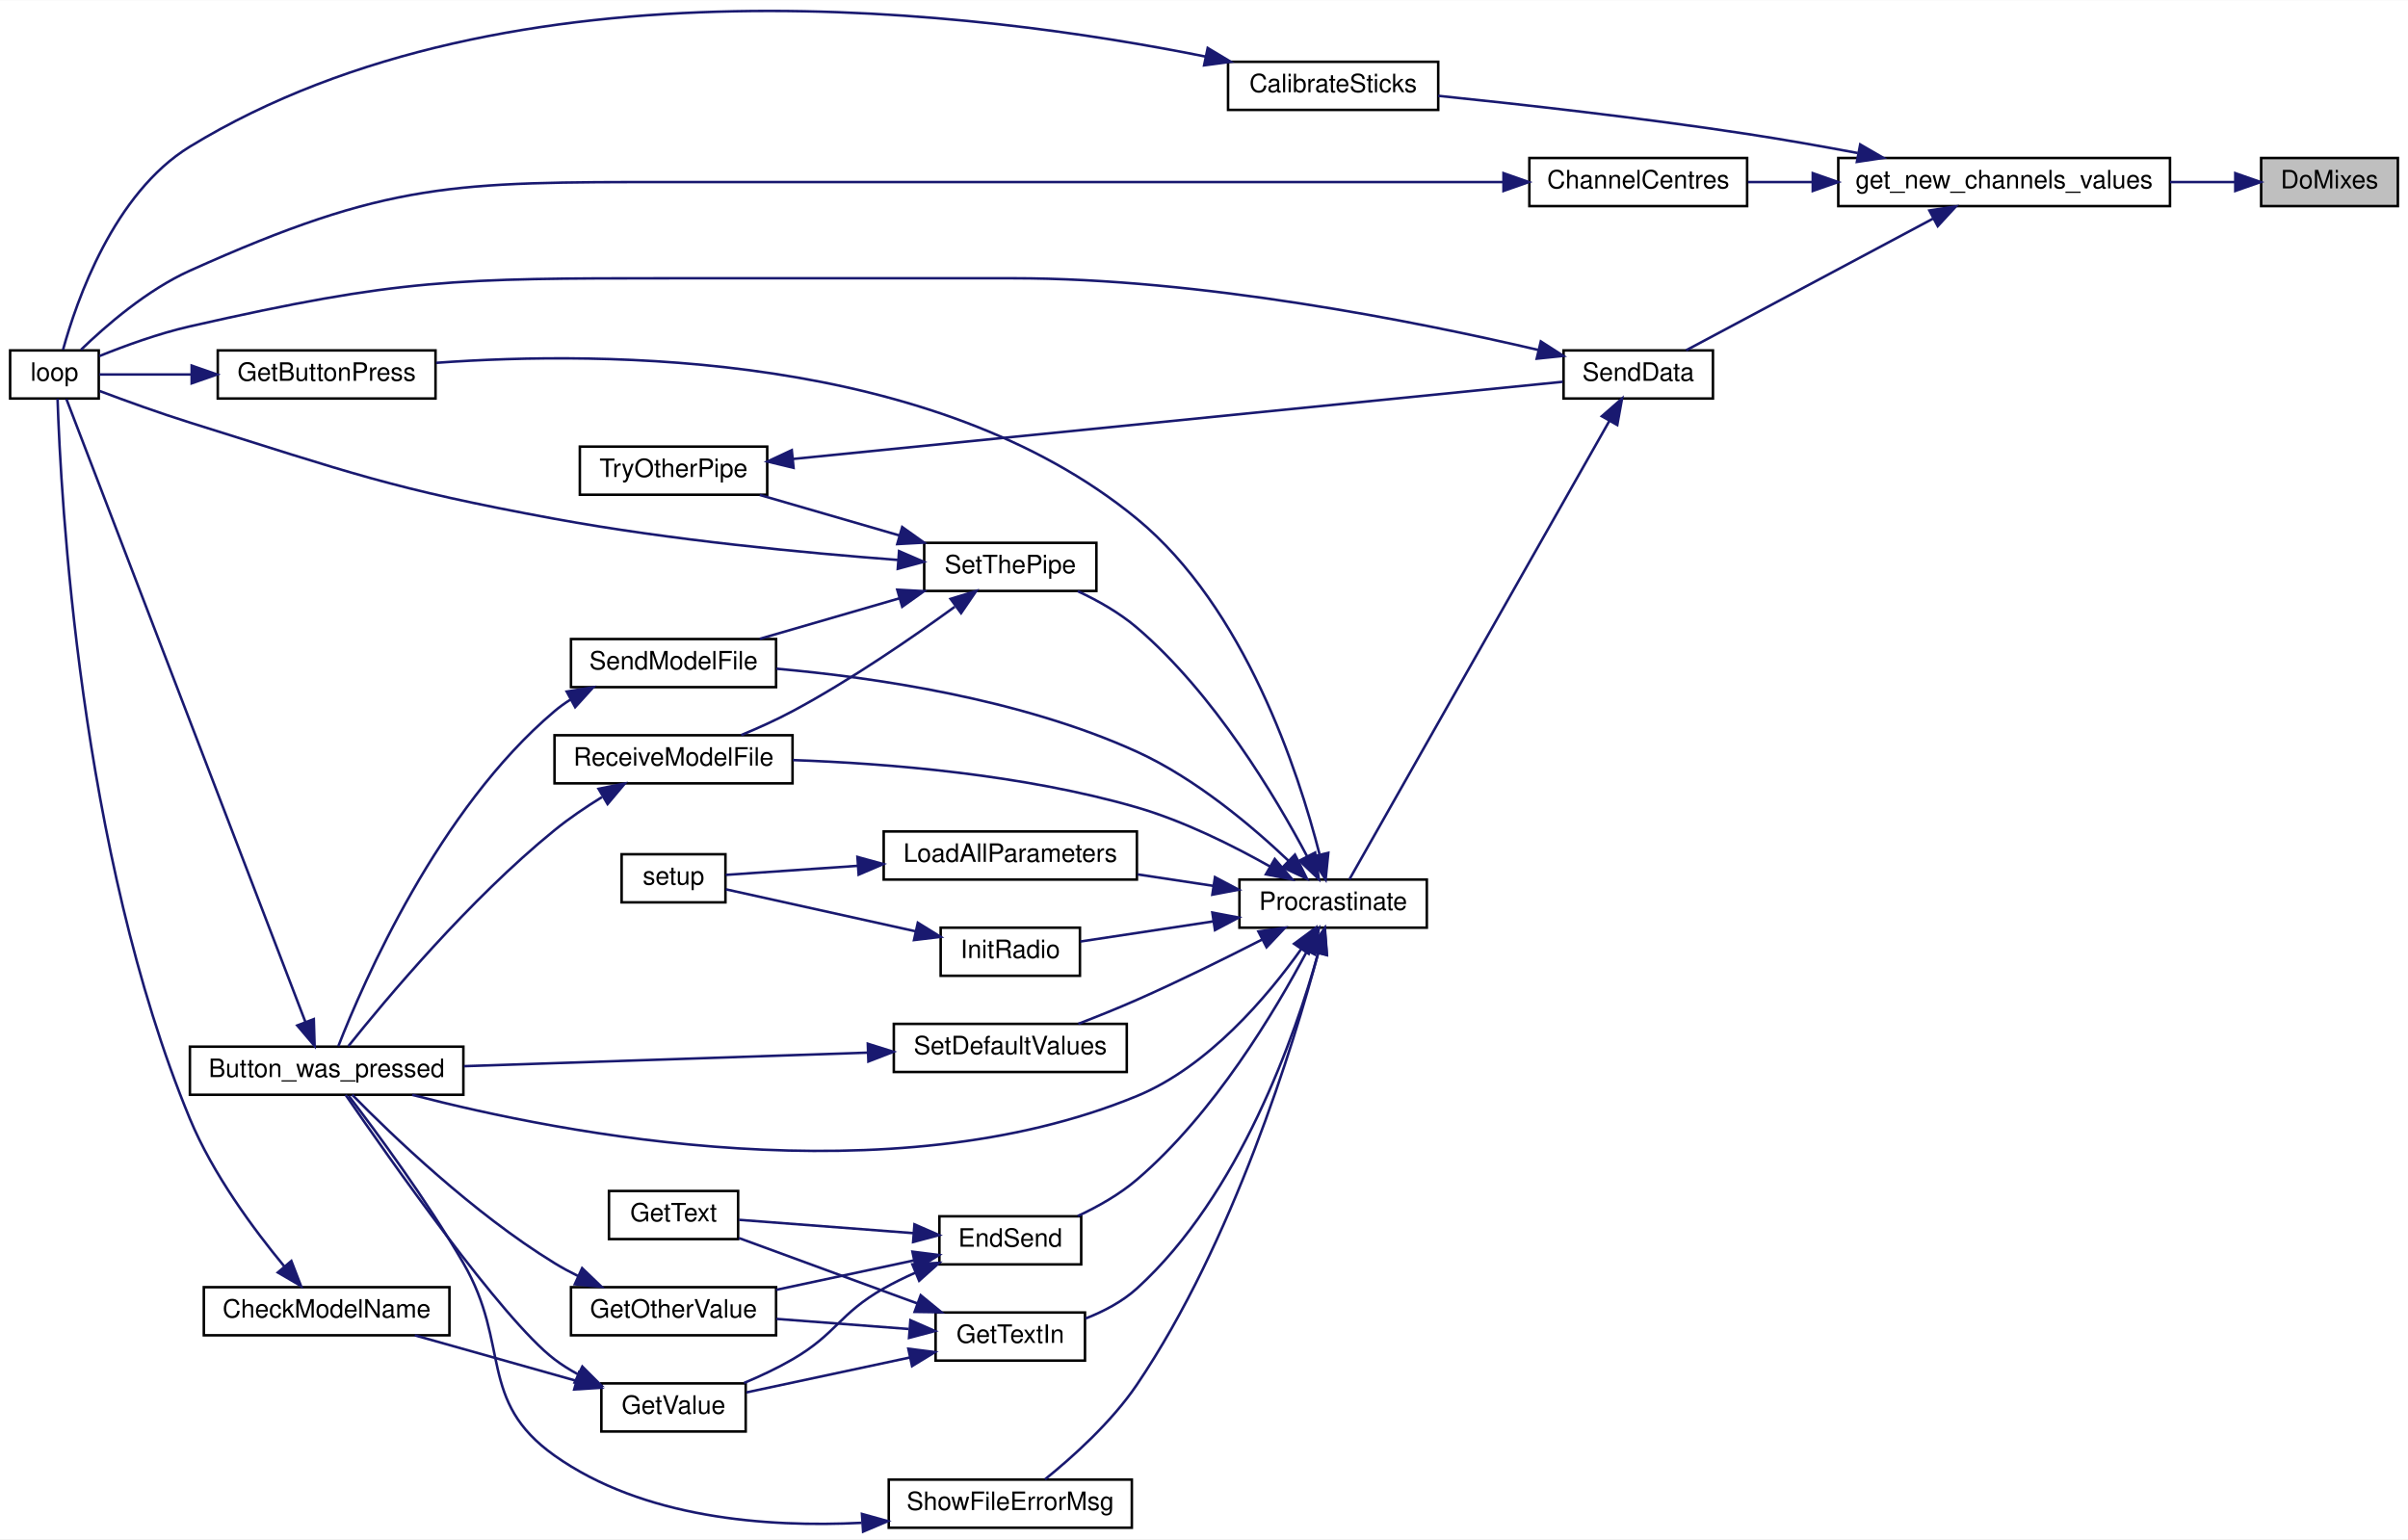
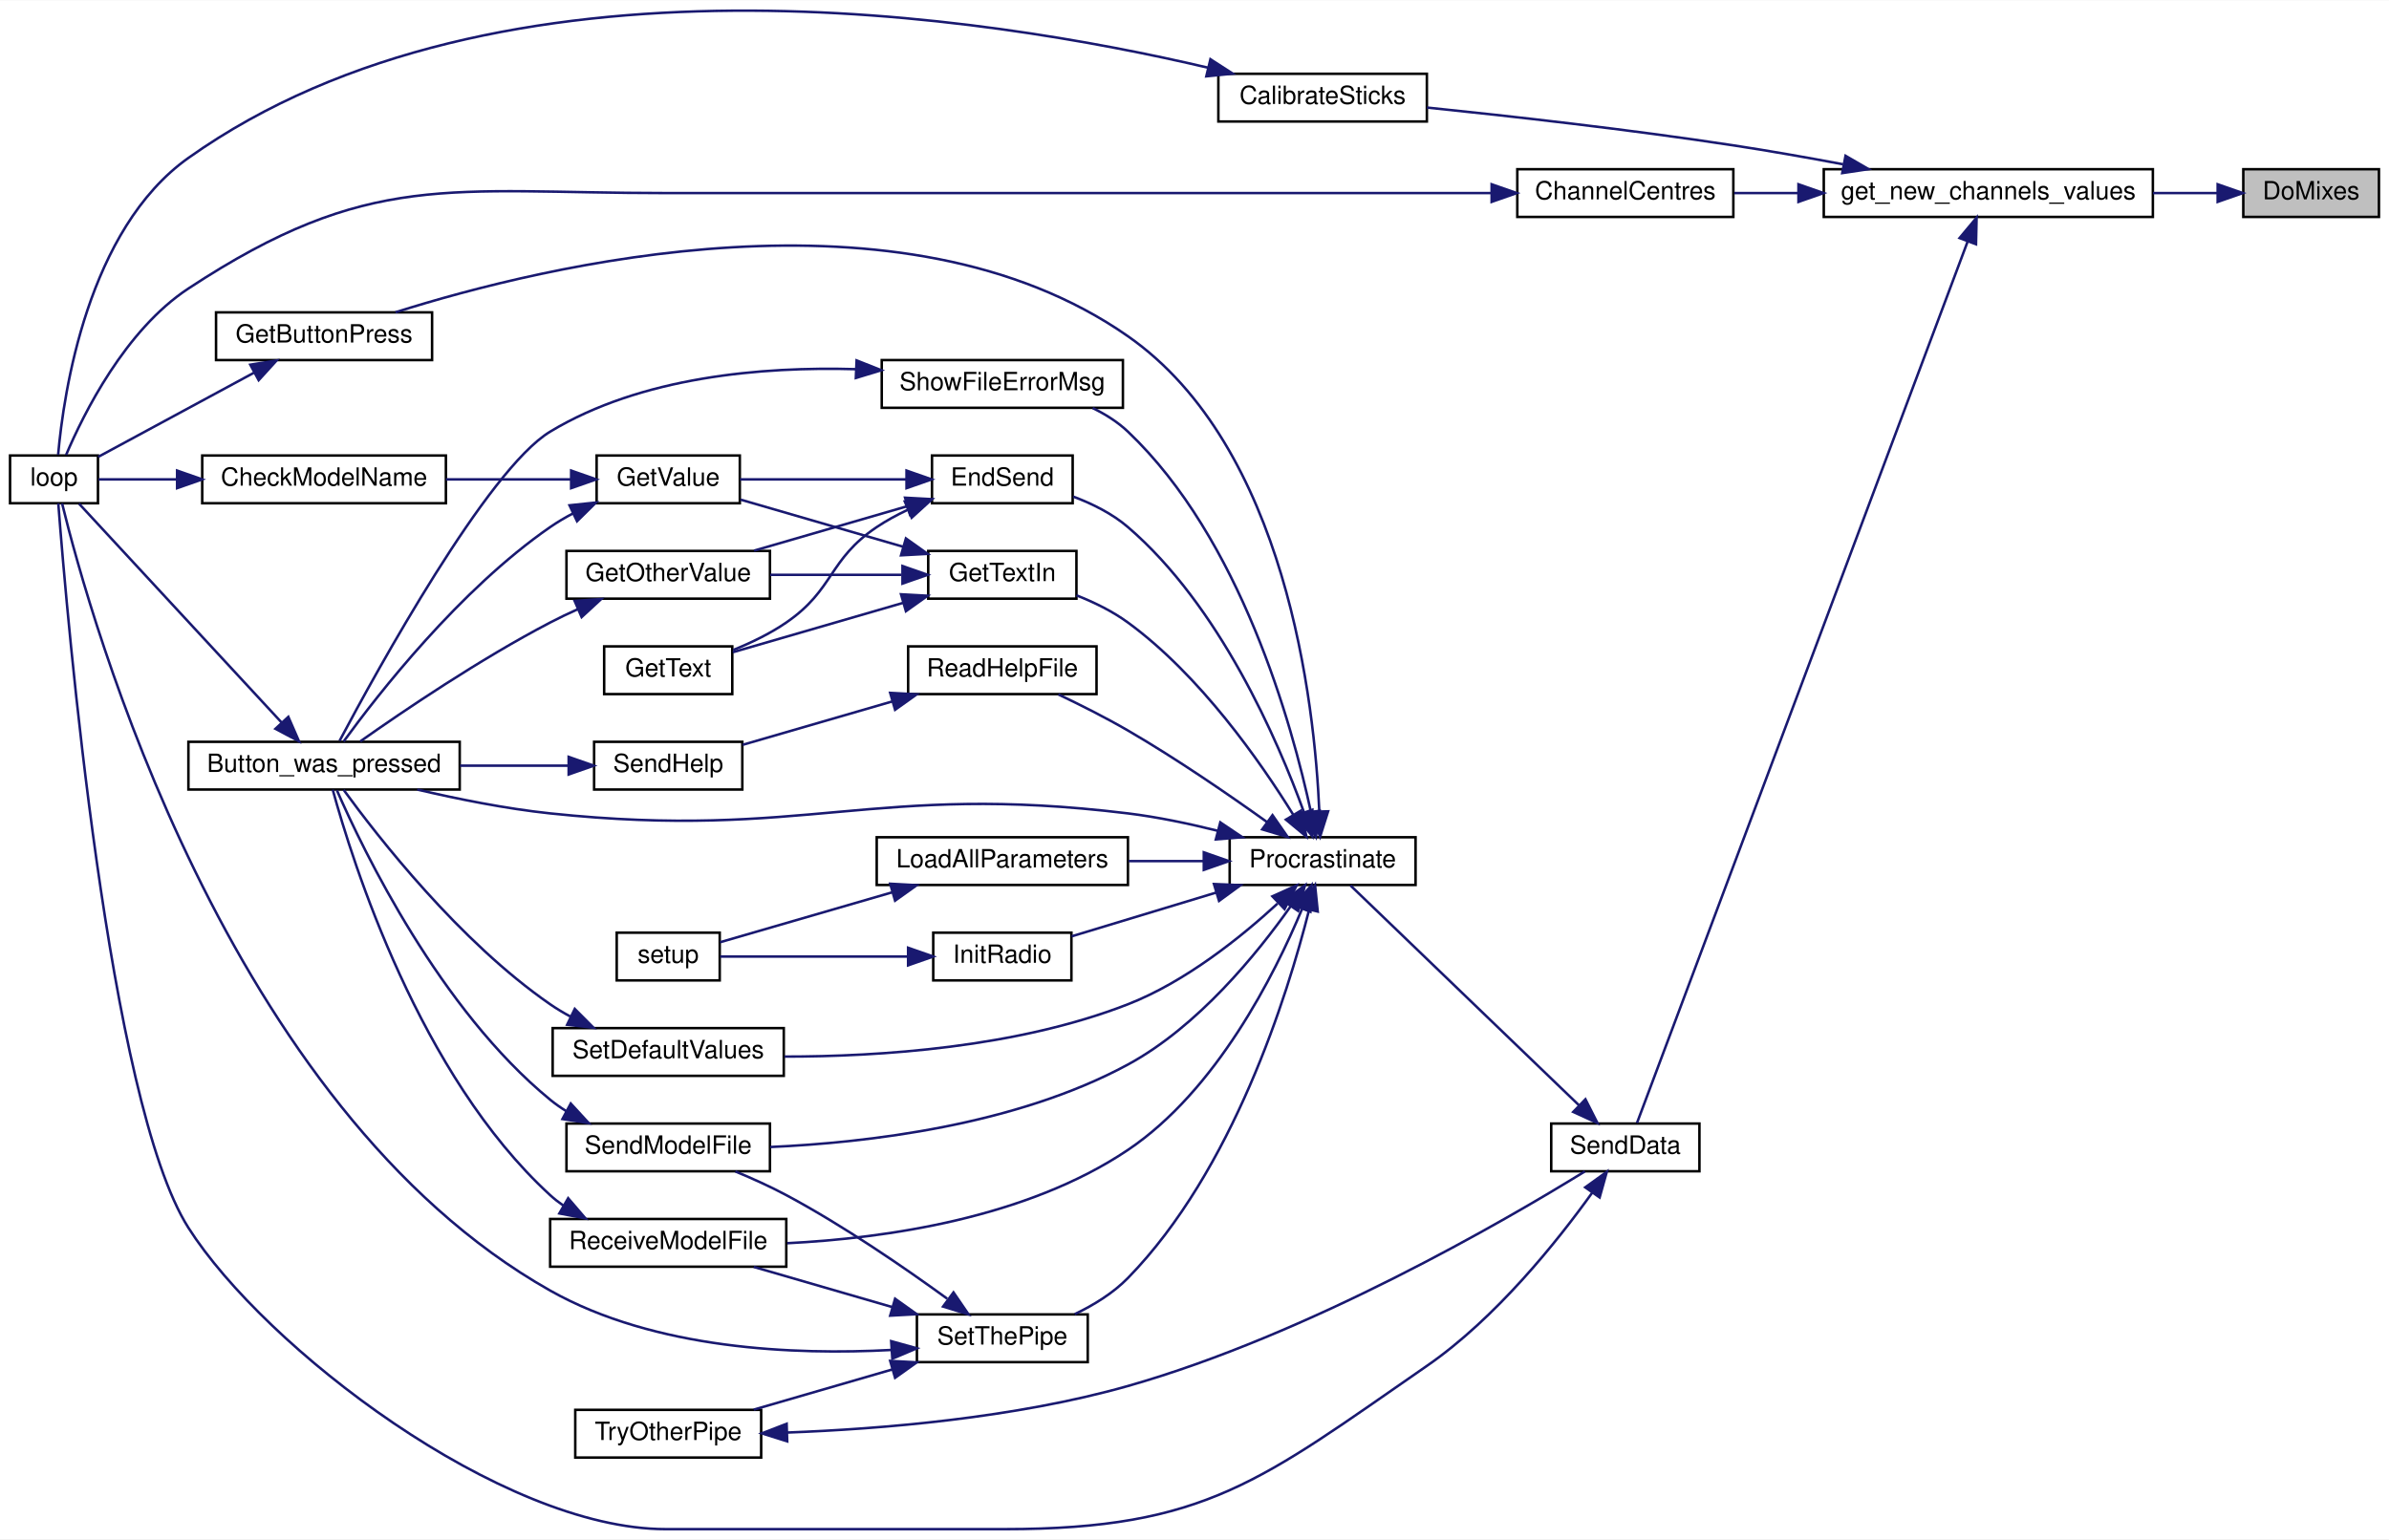
- <svg xmlns="http://www.w3.org/2000/svg" xmlns:xlink="http://www.w3.org/1999/xlink" width="951pt" height="608pt" viewBox="0.00 0.00 951.00 607.81">
-   <g id="graph0" class="graph" transform="scale(1 1) rotate(0) translate(4 603.81)">
-     <polygon fill="white" stroke="transparent" points="-4,4 -4,-603.81 947,-603.81 947,4 -4,4" />
+ <svg xmlns="http://www.w3.org/2000/svg" xmlns:xlink="http://www.w3.org/1999/xlink" width="951pt" height="613pt" viewBox="0.00 0.00 951.00 612.76">
+   <g id="graph0" class="graph" transform="scale(1 1) rotate(0) translate(4 608.76)">
+     <polygon fill="white" stroke="transparent" points="-4,4 -4,-608.76 947,-608.76 947,4 -4,4" />
    <g id="node1" class="node">
      <g id="a_node1">
        <a xlink:title=" ">
          <polygon fill="#bfbfbf" stroke="black" points="889,-522.5 889,-541.5 943,-541.5 943,-522.5 889,-522.5" />
          <text text-anchor="middle" x="916" y="-529.5" font-family="Helvetica,sans-Serif" font-size="10.00">DoMixes</text>
        </a>
      </g>
    </g>
    <g id="node2" class="node">
      <g id="a_node2">
        <a xlink:href="_transmitter_code_2src_2main_8cpp.html#a59e4c37585e1187976dd5342ec883aef" target="_top" xlink:title="GET NEW SERVO POSITIONS.">
          <polygon fill="white" stroke="black" points="722,-522.5 722,-541.5 853,-541.5 853,-522.5 722,-522.5" />
          <text text-anchor="middle" x="787.5" y="-529.5" font-family="Helvetica,sans-Serif" font-size="10.00">get_new_channels_values</text>
        </a>
      </g>
    </g>
    <g id="edge1" class="edge">
      <path fill="none" stroke="midnightblue" d="M878.67,-532C870.62,-532 861.84,-532 853.04,-532" />
      <polygon fill="midnightblue" stroke="midnightblue" points="878.79,-535.5 888.79,-532 878.79,-528.5 878.79,-535.5" />
    </g>
    <g id="node3" class="node">
      <g id="a_node3">
        <a xlink:href="_transmitter_code_2src_2main_8cpp.html#ae1b8cef371d26fca2b4f5a101be7a8ba" target="_top" xlink:title=" ">
          <polygon fill="white" stroke="black" points="481,-560.5 481,-579.5 564,-579.5 564,-560.5 481,-560.5" />
          <text text-anchor="middle" x="522.5" y="-567.5" font-family="Helvetica,sans-Serif" font-size="10.00">CalibrateSticks</text>
        </a>
      </g>
    </g>
    <g id="edge2" class="edge">
      <path fill="none" stroke="midnightblue" d="M729.68,-543.46C715.45,-546.14 700.2,-548.83 686,-551 644.58,-557.33 596.95,-562.67 564.01,-566.06" />
      <polygon fill="midnightblue" stroke="midnightblue" points="730.66,-546.84 739.83,-541.53 729.35,-539.96 730.66,-546.84" />
    </g>
    <g id="node5" class="node">
      <g id="a_node5">
        <a xlink:href="_transmitter_code_2src_2main_8cpp.html#a0e7ca9043d8fa769e8a9290df885e594" target="_top" xlink:title="Get centre as 90 degrees.">
          <polygon fill="white" stroke="black" points="600,-522.5 600,-541.5 686,-541.5 686,-522.5 600,-522.5" />
          <text text-anchor="middle" x="643" y="-529.5" font-family="Helvetica,sans-Serif" font-size="10.00">ChannelCentres</text>
        </a>
      </g>
    </g>
    <g id="edge4" class="edge">
      <path fill="none" stroke="midnightblue" d="M711.7,-532C703,-532 694.36,-532 686.32,-532" />
      <polygon fill="midnightblue" stroke="midnightblue" points="711.92,-535.5 721.92,-532 711.92,-528.5 711.92,-535.5" />
    </g>
    <g id="node6" class="node">
      <g id="a_node6">
        <a xlink:href="_radio_functions_8cpp.html#a3d7322e78f097d02d476f17a6306997c" target="_top" xlink:title=" ">
-           <polygon fill="white" stroke="black" points="613.5,-446.5 613.5,-465.5 672.5,-465.5 672.5,-446.5 613.5,-446.5" />
-           <text text-anchor="middle" x="643" y="-453.5" font-family="Helvetica,sans-Serif" font-size="10.00">SendData</text>
+           <polygon fill="white" stroke="black" points="613.5,-142.5 613.5,-161.5 672.5,-161.5 672.5,-142.5 613.5,-142.5" />
+           <text text-anchor="middle" x="643" y="-149.5" font-family="Helvetica,sans-Serif" font-size="10.00">SendData</text>
        </a>
      </g>
    </g>
    <g id="edge6" class="edge">
-       <path fill="none" stroke="midnightblue" d="M759.4,-517.54C730.77,-502.28 686.45,-478.64 661.9,-465.55" />
-       <polygon fill="midnightblue" stroke="midnightblue" points="757.98,-520.76 768.45,-522.37 761.28,-514.58 757.98,-520.76" />
+       <path fill="none" stroke="midnightblue" d="M779.23,-512.62C753.39,-443.71 666.52,-212.06 647.64,-161.71" />
+       <polygon fill="midnightblue" stroke="midnightblue" points="776.05,-514.09 782.83,-522.22 782.6,-511.63 776.05,-514.09" />
    </g>
    <g id="node4" class="node">
      <g id="a_node4">
        <a xlink:href="_transmitter_code_2src_2main_8cpp.html#afe461d27b9c48d5921c00d521181f12f" target="_top" xlink:title=" ">
-           <polygon fill="white" stroke="black" points="0,-446.5 0,-465.5 35,-465.5 35,-446.5 0,-446.5" />
-           <text text-anchor="middle" x="17.5" y="-453.5" font-family="Helvetica,sans-Serif" font-size="10.00">loop</text>
+           <polygon fill="white" stroke="black" points="0,-408.5 0,-427.5 35,-427.5 35,-408.5 0,-408.5" />
+           <text text-anchor="middle" x="17.5" y="-415.5" font-family="Helvetica,sans-Serif" font-size="10.00">loop</text>
        </a>
      </g>
    </g>
    <g id="edge3" class="edge">
-       <path fill="none" stroke="midnightblue" d="M472.07,-581.57C384.14,-599.26 197.85,-623.42 71,-546 40.89,-527.62 26.19,-485.02 20.89,-465.76" />
-       <polygon fill="midnightblue" stroke="midnightblue" points="472.96,-584.96 482.05,-579.5 471.54,-578.1 472.96,-584.96" />
+       <path fill="none" stroke="midnightblue" d="M476.92,-581.92C389.86,-602.37 194.94,-633.99 71,-546 30.85,-517.5 21.34,-452.56 19.14,-427.82" />
+       <polygon fill="midnightblue" stroke="midnightblue" points="477.84,-585.29 486.74,-579.55 476.2,-578.49 477.84,-585.29" />
    </g>
    <g id="edge5" class="edge">
-       <path fill="none" stroke="midnightblue" d="M589.57,-532C539.77,-532 462.79,-532 396,-532 396,-532 396,-532 261,-532 175.13,-532 149.31,-532.22 71,-497 54.12,-489.41 37.84,-475.29 27.99,-465.77" />
+       <path fill="none" stroke="midnightblue" d="M589.57,-532C539.77,-532 462.79,-532 396,-532 396,-532 396,-532 261,-532 174.88,-532 142.95,-541.33 71,-494 45.81,-477.43 29.31,-444.21 22.31,-427.73" />
      <polygon fill="midnightblue" stroke="midnightblue" points="589.78,-535.5 599.78,-532 589.78,-528.5 589.78,-535.5" />
    </g>
    <g id="edge7" class="edge">
-       <path fill="none" stroke="midnightblue" d="M603.45,-465.7C555.25,-476.96 470.08,-494 396,-494 396,-494 396,-494 261,-494 176.13,-494 153.76,-493.81 71,-475 58.71,-472.21 45.37,-467.35 35.2,-463.25" />
-       <polygon fill="midnightblue" stroke="midnightblue" points="604.52,-469.05 613.44,-463.33 602.9,-462.24 604.52,-469.05" />
+       <path fill="none" stroke="midnightblue" d="M629.85,-134.01C615.95,-114.62 591.52,-84.01 564,-65 498.13,-19.5 476.06,0 396,0 396,0 396,0 261,0 195.44,0 101.31,-72.37 71,-120 39.2,-169.97 22.69,-363.13 19.2,-408.45" />
+       <polygon fill="midnightblue" stroke="midnightblue" points="627.04,-136.09 635.63,-142.28 632.77,-132.08 627.04,-136.09" />
    </g>
    <g id="node7" class="node">
      <g id="a_node7">
        <a xlink:href="_radio_functions_8cpp.html#a760609a682300dfe6bfaac737fd4d5eb" target="_top" xlink:title=" ">
-           <polygon fill="white" stroke="black" points="485.5,-237.5 485.5,-256.5 559.5,-256.5 559.5,-237.5 485.5,-237.5" />
-           <text text-anchor="middle" x="522.5" y="-244.5" font-family="Helvetica,sans-Serif" font-size="10.00">Procrastinate</text>
+           <polygon fill="white" stroke="black" points="485.5,-256.5 485.5,-275.5 559.5,-275.5 559.5,-256.5 485.5,-256.5" />
+           <text text-anchor="middle" x="522.5" y="-263.5" font-family="Helvetica,sans-Serif" font-size="10.00">Procrastinate</text>
        </a>
      </g>
    </g>
    <g id="edge8" class="edge">
-       <path fill="none" stroke="midnightblue" d="M631.6,-437.66C607.26,-394.74 547.29,-288.97 528.93,-256.58" />
-       <polygon fill="midnightblue" stroke="midnightblue" points="628.62,-439.5 636.6,-446.48 634.71,-436.05 628.62,-439.5" />
+       <path fill="none" stroke="midnightblue" d="M624.5,-168.83C599.34,-193.04 553.76,-236.89 533.58,-256.31" />
+       <polygon fill="midnightblue" stroke="midnightblue" points="627.12,-171.17 631.9,-161.72 622.26,-166.13 627.12,-171.17" />
    </g>
    <g id="node8" class="node">
      <g id="a_node8">
        <a xlink:href="_transmitter_code_2src_2main_8cpp.html#aed6c682ed45951f95e0b02cf6b570da2" target="_top" xlink:title=" ">
-           <polygon fill="white" stroke="black" points="71,-171.5 71,-190.5 179,-190.5 179,-171.5 71,-171.5" />
-           <text text-anchor="middle" x="125" y="-178.5" font-family="Helvetica,sans-Serif" font-size="10.00">Button_was_pressed</text>
+           <polygon fill="white" stroke="black" points="71,-294.5 71,-313.5 179,-313.5 179,-294.5 71,-294.5" />
+           <text text-anchor="middle" x="125" y="-301.5" font-family="Helvetica,sans-Serif" font-size="10.00">Button_was_pressed</text>
        </a>
      </g>
    </g>
    <g id="edge9" class="edge">
-       <path fill="none" stroke="midnightblue" d="M509.81,-228.94C496.62,-210.4 473.28,-182.66 445,-171 347.41,-130.77 218.42,-155.95 158.8,-171.47" />
-       <polygon fill="midnightblue" stroke="midnightblue" points="507.08,-231.14 515.6,-237.43 512.86,-227.19 507.08,-231.14" />
+       <path fill="none" stroke="midnightblue" d="M480.8,-278.06C469.33,-280.92 456.77,-283.56 445,-285 343.53,-297.41 316.66,-274.27 215,-285 197.4,-286.86 178.17,-290.73 162.1,-294.49" />
+       <polygon fill="midnightblue" stroke="midnightblue" points="481.77,-281.42 490.56,-275.51 480,-274.65 481.77,-281.42" />
    </g>
    <g id="node9" class="node">
      <g id="a_node9">
        <a xlink:href="_transmitter_code_2src_2main_8cpp.html#ad7b8aa834c87265667a5687b1787a1cc" target="_top" xlink:title=" ">
-           <polygon fill="white" stroke="black" points="367,-104.5 367,-123.5 423,-123.5 423,-104.5 367,-104.5" />
-           <text text-anchor="middle" x="395" y="-111.5" font-family="Helvetica,sans-Serif" font-size="10.00">EndSend</text>
+           <polygon fill="white" stroke="black" points="367,-408.5 367,-427.5 423,-427.5 423,-408.5 367,-408.5" />
+           <text text-anchor="middle" x="395" y="-415.5" font-family="Helvetica,sans-Serif" font-size="10.00">EndSend</text>
        </a>
      </g>
    </g>
    <g id="edge11" class="edge">
-       <path fill="none" stroke="midnightblue" d="M512.23,-228.35C499.72,-204.74 475.45,-164.02 445,-138 438.16,-132.15 429.65,-127.34 421.65,-123.6" />
-       <polygon fill="midnightblue" stroke="midnightblue" points="509.17,-230.04 516.86,-237.33 515.39,-226.84 509.17,-230.04" />
+       <path fill="none" stroke="midnightblue" d="M515.05,-285.52C504.65,-314.18 481.56,-367.61 445,-399 438.77,-404.35 430.86,-408.28 423.23,-411.14" />
+       <polygon fill="midnightblue" stroke="midnightblue" points="518.43,-286.45 518.42,-275.85 511.82,-284.15 518.43,-286.45" />
    </g>
    <g id="node14" class="node">
      <g id="a_node14">
        <a xlink:href="_transmitter_code_2src_2main_8cpp.html#acd96c3022716bba17005df2e6b3d0ed6" target="_top" xlink:title=" ">
-           <polygon fill="white" stroke="black" points="82,-446.5 82,-465.5 168,-465.5 168,-446.5 82,-446.5" />
-           <text text-anchor="middle" x="125" y="-453.5" font-family="Helvetica,sans-Serif" font-size="10.00">GetButtonPress</text>
+           <polygon fill="white" stroke="black" points="82,-465.5 82,-484.5 168,-484.5 168,-465.5 82,-465.5" />
+           <text text-anchor="middle" x="125" y="-472.5" font-family="Helvetica,sans-Serif" font-size="10.00">GetButtonPress</text>
        </a>
      </g>
    </g>
    <g id="edge19" class="edge">
-       <path fill="none" stroke="midnightblue" d="M517.12,-266.55C508.81,-299 487.65,-363.91 445,-399 364.96,-464.86 234.89,-465.44 168.27,-460.6" />
-       <polygon fill="midnightblue" stroke="midnightblue" points="520.59,-267.06 519.53,-256.52 513.79,-265.42 520.59,-267.06" />
+       <path fill="none" stroke="midnightblue" d="M521.19,-285.79C519.31,-328.89 508.09,-430.91 445,-475 354.89,-537.97 212.73,-503.29 153.41,-484.53" />
+       <polygon fill="midnightblue" stroke="midnightblue" points="524.69,-285.83 521.5,-275.73 517.69,-285.62 524.69,-285.83" />
    </g>
    <g id="node15" class="node">
      <g id="a_node15">
        <a xlink:href="_transmitter_code_2src_2main_8cpp.html#a6fe457db5d6bc71ccb447dee824abf6a" target="_top" xlink:title=" ">
-           <polygon fill="white" stroke="black" points="365.5,-66.5 365.5,-85.5 424.5,-85.5 424.5,-66.5 365.5,-66.5" />
-           <text text-anchor="middle" x="395" y="-73.5" font-family="Helvetica,sans-Serif" font-size="10.00">GetTextIn</text>
+           <polygon fill="white" stroke="black" points="365.5,-370.5 365.5,-389.5 424.5,-389.5 424.5,-370.5 365.5,-370.5" />
+           <text text-anchor="middle" x="395" y="-377.5" font-family="Helvetica,sans-Serif" font-size="10.00">GetTextIn</text>
        </a>
      </g>
    </g>
    <g id="edge21" class="edge">
-       <path fill="none" stroke="midnightblue" d="M516.6,-227.44C507.65,-195.48 485.7,-131.95 445,-95 439.26,-89.79 431.93,-85.94 424.7,-83.13" />
-       <polygon fill="midnightblue" stroke="midnightblue" points="513.28,-228.57 519.24,-237.33 520.05,-226.77 513.28,-228.57" />
+       <path fill="none" stroke="midnightblue" d="M510.83,-284.43C497.76,-305.55 473.76,-339.97 445,-361 438.89,-365.47 431.59,-369.04 424.51,-371.82" />
+       <polygon fill="midnightblue" stroke="midnightblue" points="513.89,-286.12 516.05,-275.75 507.89,-282.52 513.89,-286.12" />
    </g>
    <g id="node16" class="node">
      <g id="a_node16">
        <a xlink:href="_radio_functions_8cpp.html#a86ce6c54618629a61b8502786d2ce82c" target="_top" xlink:title=" ">
          <polygon fill="white" stroke="black" points="367.5,-218.5 367.5,-237.5 422.5,-237.5 422.5,-218.5 367.5,-218.5" />
          <text text-anchor="middle" x="395" y="-225.5" font-family="Helvetica,sans-Serif" font-size="10.00">InitRadio</text>
        </a>
      </g>
    </g>
    <g id="edge25" class="edge">
-       <path fill="none" stroke="midnightblue" d="M475.06,-239.97C457.39,-237.29 437.87,-234.34 422.65,-232.03" />
-       <polygon fill="midnightblue" stroke="midnightblue" points="474.79,-243.47 485.2,-241.5 475.84,-236.55 474.79,-243.47" />
+       <path fill="none" stroke="midnightblue" d="M480.22,-253.5C461.25,-247.76 439.3,-241.11 422.57,-236.04" />
+       <polygon fill="midnightblue" stroke="midnightblue" points="479.25,-256.86 489.83,-256.41 481.27,-250.16 479.25,-256.86" />
    </g>
    <g id="node18" class="node">
      <g id="a_node18">
        <a xlink:href="_transmitter_code_2src_2main_8cpp.html#a909acb7ed667a5cc9c4ec6191fc33e75" target="_top" xlink:title=" ">
          <polygon fill="white" stroke="black" points="345,-256.5 345,-275.5 445,-275.5 445,-256.5 345,-256.5" />
          <text text-anchor="middle" x="395" y="-263.5" font-family="Helvetica,sans-Serif" font-size="10.00">LoadAllParameters</text>
        </a>
      </g>
    </g>
    <g id="edge27" class="edge">
-       <path fill="none" stroke="midnightblue" d="M475.27,-254C465.51,-255.48 455.17,-257.04 445.29,-258.54" />
-       <polygon fill="midnightblue" stroke="midnightblue" points="475.84,-257.45 485.2,-252.5 474.79,-250.53 475.84,-257.45" />
+       <path fill="none" stroke="midnightblue" d="M474.97,-266C465.29,-266 455.06,-266 445.29,-266" />
+       <polygon fill="midnightblue" stroke="midnightblue" points="475.2,-269.5 485.2,-266 475.2,-262.5 475.2,-269.5" />
    </g>
    <g id="node19" class="node">
      <g id="a_node19">
-         <a xlink:href="_transmitter_code_2src_2main_8cpp.html#ab7c9edf843c732d7fe296564f39bc0dc" target="_top" xlink:title="RECEIVE A MODEL FILE.">
-           <polygon fill="white" stroke="black" points="215,-294.5 215,-313.5 309,-313.5 309,-294.5 215,-294.5" />
-           <text text-anchor="middle" x="262" y="-301.5" font-family="Helvetica,sans-Serif" font-size="10.00">ReceiveModelFile</text>
+         <a xlink:href="_transmitter_code_2src_2main_8cpp.html#a1f216143939b915de657fd5a3b3afdd8" target="_top" xlink:title=" ">
+           <polygon fill="white" stroke="black" points="357.5,-332.5 357.5,-351.5 432.5,-351.5 432.5,-332.5 357.5,-332.5" />
+           <text text-anchor="middle" x="395" y="-339.5" font-family="Helvetica,sans-Serif" font-size="10.00">ReadHelpFile</text>
        </a>
      </g>
    </g>
    <g id="edge29" class="edge">
-       <path fill="none" stroke="midnightblue" d="M497.47,-261.72C482.84,-269.97 463.46,-279.64 445,-285 400,-298.06 346.43,-302.38 309.12,-303.69" />
-       <polygon fill="midnightblue" stroke="midnightblue" points="499.45,-264.62 506.34,-256.57 495.94,-258.57 499.45,-264.62" />
-     </g>
-     <g id="node20" class="node">
-       <g id="a_node20">
-         <a xlink:href="_transmitter_code_2src_2main_8cpp.html#a58c67a975068930341f0663e0a08c9d3" target="_top" xlink:title="SEND A MODEL FILE.">
-           <polygon fill="white" stroke="black" points="221.5,-332.5 221.5,-351.5 302.5,-351.5 302.5,-332.5 221.5,-332.5" />
-           <text text-anchor="middle" x="262" y="-339.5" font-family="Helvetica,sans-Serif" font-size="10.00">SendModelFile</text>
-         </a>
-       </g>
-     </g>
-     <g id="edge31" class="edge">
-       <path fill="none" stroke="midnightblue" d="M504.92,-263.89C490.4,-277.66 468.07,-296.49 445,-307 398.88,-328.01 340.62,-336.42 302.62,-339.78" />
-       <polygon fill="midnightblue" stroke="midnightblue" points="507.42,-266.34 512.14,-256.85 502.54,-261.33 507.42,-266.34" />
+       <path fill="none" stroke="midnightblue" d="M500.46,-281.49C485.38,-292.3 464.39,-306.74 445,-318 436.15,-323.14 426.05,-328.21 417.33,-332.36" />
+       <polygon fill="midnightblue" stroke="midnightblue" points="502.55,-284.3 508.6,-275.6 498.45,-278.63 502.55,-284.3" />
    </g>
    <g id="node21" class="node">
      <g id="a_node21">
-         <a xlink:href="_transmitter_code_2src_2main_8cpp.html#acbd0460ea44a7d07e4d77878411febb4" target="_top" xlink:title=" ">
-           <polygon fill="white" stroke="black" points="349,-180.5 349,-199.5 441,-199.5 441,-180.5 349,-180.5" />
-           <text text-anchor="middle" x="395" y="-187.5" font-family="Helvetica,sans-Serif" font-size="10.00">SetDefaultValues</text>
-         </a>
-       </g>
-     </g>
-     <g id="edge33" class="edge">
-       <path fill="none" stroke="midnightblue" d="M494.54,-232.86C480.01,-225.43 461.69,-216.36 445,-209 437.57,-205.72 429.38,-202.43 421.87,-199.52" />
-       <polygon fill="midnightblue" stroke="midnightblue" points="492.99,-236 503.48,-237.47 496.2,-229.77 492.99,-236" />
+         <a xlink:href="_transmitter_code_2src_2main_8cpp.html#ab7c9edf843c732d7fe296564f39bc0dc" target="_top" xlink:title="RECEIVE A MODEL FILE.">
+           <polygon fill="white" stroke="black" points="215,-104.5 215,-123.5 309,-123.5 309,-104.5 215,-104.5" />
+           <text text-anchor="middle" x="262" y="-111.5" font-family="Helvetica,sans-Serif" font-size="10.00">ReceiveModelFile</text>
+         </a>
+       </g>
+     </g>
+     <g id="edge32" class="edge">
+       <path fill="none" stroke="midnightblue" d="M514.3,-246.91C503.45,-220.88 480.32,-174.76 445,-151 404.6,-123.82 348.54,-115.83 309.35,-113.85" />
+       <polygon fill="midnightblue" stroke="midnightblue" points="511.14,-248.42 518.09,-256.42 517.64,-245.83 511.14,-248.42" />
    </g>
    <g id="node22" class="node">
      <g id="a_node22">
-         <a xlink:href="_radio_functions_8cpp.html#a70dc6f8d2e5ccef6b8e4a2b9b0afb2ce" target="_top" xlink:title=" ">
-           <polygon fill="white" stroke="black" points="361,-370.5 361,-389.5 429,-389.5 429,-370.5 361,-370.5" />
-           <text text-anchor="middle" x="395" y="-377.5" font-family="Helvetica,sans-Serif" font-size="10.00">SetThePipe</text>
-         </a>
-       </g>
-     </g>
-     <g id="edge35" class="edge">
-       <path fill="none" stroke="midnightblue" d="M512.23,-265.65C499.72,-289.26 475.45,-329.98 445,-356 438.16,-361.85 429.65,-366.66 421.65,-370.4" />
-       <polygon fill="midnightblue" stroke="midnightblue" points="515.39,-267.16 516.86,-256.67 509.17,-263.96 515.39,-267.16" />
+         <a xlink:href="_transmitter_code_2src_2main_8cpp.html#a58c67a975068930341f0663e0a08c9d3" target="_top" xlink:title="SEND A MODEL FILE.">
+           <polygon fill="white" stroke="black" points="221.5,-142.5 221.5,-161.5 302.5,-161.5 302.5,-142.5 221.5,-142.5" />
+           <text text-anchor="middle" x="262" y="-149.5" font-family="Helvetica,sans-Serif" font-size="10.00">SendModelFile</text>
+         </a>
+       </g>
+     </g>
+     <g id="edge34" class="edge">
+       <path fill="none" stroke="midnightblue" d="M509.8,-248.04C496.48,-229.16 472.91,-200.13 445,-185 400.25,-160.75 341.15,-153.88 302.62,-152.16" />
+       <polygon fill="midnightblue" stroke="midnightblue" points="506.97,-250.1 515.49,-256.39 512.75,-246.16 506.97,-250.1" />
+     </g>
+     <g id="node23" class="node">
+       <g id="a_node23">
+         <a xlink:href="_transmitter_code_2src_2main_8cpp.html#acbd0460ea44a7d07e4d77878411febb4" target="_top" xlink:title=" ">
+           <polygon fill="white" stroke="black" points="216,-180.5 216,-199.5 308,-199.5 308,-180.5 216,-180.5" />
+           <text text-anchor="middle" x="262" y="-187.5" font-family="Helvetica,sans-Serif" font-size="10.00">SetDefaultValues</text>
+         </a>
+       </g>
+     </g>
+     <g id="edge36" class="edge">
+       <path fill="none" stroke="midnightblue" d="M504.57,-249.1C490.07,-235.76 467.96,-217.96 445,-209 400.76,-191.73 346.12,-188.15 308.32,-188.16" />
+       <polygon fill="midnightblue" stroke="midnightblue" points="502.51,-251.98 512.17,-256.34 507.34,-246.91 502.51,-251.98" />
    </g>
    <g id="node24" class="node">
      <g id="a_node24">
+         <a xlink:href="_radio_functions_8cpp.html#a70dc6f8d2e5ccef6b8e4a2b9b0afb2ce" target="_top" xlink:title=" ">
+           <polygon fill="white" stroke="black" points="361,-66.5 361,-85.5 429,-85.5 429,-66.5 361,-66.5" />
+           <text text-anchor="middle" x="395" y="-73.5" font-family="Helvetica,sans-Serif" font-size="10.00">SetThePipe</text>
+         </a>
+       </g>
+     </g>
+     <g id="edge38" class="edge">
+       <path fill="none" stroke="midnightblue" d="M517.09,-246.48C508.56,-212.7 486.83,-142.83 445,-100 439.11,-93.97 431.39,-89.23 423.83,-85.61" />
+       <polygon fill="midnightblue" stroke="midnightblue" points="513.75,-247.56 519.49,-256.46 520.56,-245.92 513.75,-247.56" />
+     </g>
+     <g id="node26" class="node">
+       <g id="a_node26">
        <a xlink:href="_transmitter_code_2src_2main_8cpp.html#a1e7673fa1ef97d68711edd0da2abed9b" target="_top" xlink:title=" ">
-           <polygon fill="white" stroke="black" points="347,-0.5 347,-19.5 443,-19.5 443,-0.5 347,-0.5" />
-           <text text-anchor="middle" x="395" y="-7.5" font-family="Helvetica,sans-Serif" font-size="10.00">ShowFileErrorMsg</text>
-         </a>
-       </g>
-     </g>
-     <g id="edge41" class="edge">
-       <path fill="none" stroke="midnightblue" d="M516.6,-227.48C506.96,-191.52 483.08,-113.33 445,-57 434.96,-42.16 419.57,-28.37 408.72,-19.62" />
-       <polygon fill="midnightblue" stroke="midnightblue" points="513.23,-228.42 519.14,-237.21 520,-226.65 513.23,-228.42" />
+           <polygon fill="white" stroke="black" points="347,-446.5 347,-465.5 443,-465.5 443,-446.5 347,-446.5" />
+           <text text-anchor="middle" x="395" y="-453.5" font-family="Helvetica,sans-Serif" font-size="10.00">ShowFileErrorMsg</text>
+         </a>
+       </g>
+     </g>
+     <g id="edge44" class="edge">
+       <path fill="none" stroke="midnightblue" d="M517.85,-285.53C510.32,-320.55 489.88,-394.34 445,-437 440.97,-440.83 436.07,-443.92 430.96,-446.4" />
+       <polygon fill="midnightblue" stroke="midnightblue" points="521.3,-286.11 519.85,-275.61 514.44,-284.72 521.3,-286.11" />
    </g>
    <g id="edge10" class="edge">
-       <path fill="none" stroke="midnightblue" d="M116.62,-200.24C95.87,-254.34 37.51,-406.45 22.21,-446.33" />
-       <polygon fill="midnightblue" stroke="midnightblue" points="119.93,-201.38 120.25,-190.79 113.4,-198.87 119.93,-201.38" />
+       <path fill="none" stroke="midnightblue" d="M108.13,-321.15C85.67,-345.42 45.36,-388.98 27.47,-408.31" />
+       <polygon fill="midnightblue" stroke="midnightblue" points="110.78,-323.44 115.01,-313.72 105.64,-318.68 110.78,-323.44" />
    </g>
    <g id="node10" class="node">
      <g id="a_node10">
        <a xlink:href="_transmitter_code_2src_2main_8cpp.html#ac8919b32f9c38cc65c7b93cae664acfb" target="_top" xlink:title=" ">
-           <polygon fill="white" stroke="black" points="221.5,-76.5 221.5,-95.5 302.5,-95.5 302.5,-76.5 221.5,-76.5" />
-           <text text-anchor="middle" x="262" y="-83.5" font-family="Helvetica,sans-Serif" font-size="10.00">GetOtherValue</text>
+           <polygon fill="white" stroke="black" points="221.5,-370.5 221.5,-389.5 302.5,-389.5 302.5,-370.5 221.5,-370.5" />
+           <text text-anchor="middle" x="262" y="-377.5" font-family="Helvetica,sans-Serif" font-size="10.00">GetOtherValue</text>
        </a>
      </g>
    </g>
    <g id="edge12" class="edge">
-       <path fill="none" stroke="midnightblue" d="M356.76,-106.04C339.82,-102.42 319.75,-98.13 302.54,-94.45" />
-       <polygon fill="midnightblue" stroke="midnightblue" points="356.35,-109.53 366.86,-108.2 357.81,-102.69 356.35,-109.53" />
+       <path fill="none" stroke="midnightblue" d="M357.25,-407.34C338.06,-401.77 314.78,-395.02 296.15,-389.62" />
+       <polygon fill="midnightblue" stroke="midnightblue" points="356.28,-410.7 366.86,-410.13 358.23,-403.98 356.28,-410.7" />
    </g>
    <g id="node11" class="node">
      <g id="a_node11">
        <a xlink:href="_transmitter_code_2src_2main_8cpp.html#a8e271ca29dc3c90bcf0e465b41bd71ff" target="_top" xlink:title=" ">
-           <polygon fill="white" stroke="black" points="236.5,-114.5 236.5,-133.5 287.5,-133.5 287.5,-114.5 236.5,-114.5" />
-           <text text-anchor="middle" x="262" y="-121.5" font-family="Helvetica,sans-Serif" font-size="10.00">GetText</text>
+           <polygon fill="white" stroke="black" points="236.5,-332.5 236.5,-351.5 287.5,-351.5 287.5,-332.5 236.5,-332.5" />
+           <text text-anchor="middle" x="262" y="-339.5" font-family="Helvetica,sans-Serif" font-size="10.00">GetText</text>
        </a>
      </g>
    </g>
    <g id="edge14" class="edge">
-       <path fill="none" stroke="midnightblue" d="M356.82,-116.84C334.75,-118.52 307.37,-120.61 287.89,-122.1" />
-       <polygon fill="midnightblue" stroke="midnightblue" points="357.15,-120.32 366.86,-116.07 356.62,-113.34 357.15,-120.32" />
+       <path fill="none" stroke="midnightblue" d="M357.31,-405.87C353.01,-403.84 348.81,-401.56 345,-399 325.68,-386.03 328.17,-374.18 309,-361 302.59,-356.6 295,-352.94 287.86,-350.05" />
+       <polygon fill="midnightblue" stroke="midnightblue" points="356.18,-409.19 366.75,-409.88 358.91,-402.74 356.18,-409.19" />
    </g>
    <g id="node12" class="node">
      <g id="a_node12">
        <a xlink:href="_transmitter_code_2src_2main_8cpp.html#ad957c44f88874b35bd11323a86408e59" target="_top" xlink:title=" ">
-           <polygon fill="white" stroke="black" points="233.5,-38.5 233.5,-57.5 290.5,-57.5 290.5,-38.5 233.5,-38.5" />
-           <text text-anchor="middle" x="262" y="-45.5" font-family="Helvetica,sans-Serif" font-size="10.00">GetValue</text>
+           <polygon fill="white" stroke="black" points="233.5,-408.5 233.5,-427.5 290.5,-427.5 290.5,-408.5 233.5,-408.5" />
+           <text text-anchor="middle" x="262" y="-415.5" font-family="Helvetica,sans-Serif" font-size="10.00">GetValue</text>
        </a>
      </g>
    </g>
    <g id="edge15" class="edge">
-       <path fill="none" stroke="midnightblue" d="M357.51,-101.23C353.21,-99.32 348.95,-97.24 345,-95 327.36,-85.01 326.53,-77.18 309,-67 303.02,-63.53 296.29,-60.37 289.86,-57.67" />
-       <polygon fill="midnightblue" stroke="midnightblue" points="356.33,-104.52 366.91,-105.11 359,-98.05 356.33,-104.52" />
+       <path fill="none" stroke="midnightblue" d="M356.65,-418C335.6,-418 309.76,-418 290.56,-418" />
+       <polygon fill="midnightblue" stroke="midnightblue" points="356.86,-421.5 366.86,-418 356.86,-414.5 356.86,-421.5" />
    </g>
    <g id="edge13" class="edge">
-       <path fill="none" stroke="midnightblue" d="M224.37,-99.87C221.13,-101.47 217.96,-103.19 215,-105 182.77,-124.73 150.39,-155.91 135.09,-171.49" />
-       <polygon fill="midnightblue" stroke="midnightblue" points="225.9,-103.02 233.55,-95.68 223,-96.65 225.9,-103.02" />
+       <path fill="none" stroke="midnightblue" d="M226.02,-366.32C222.26,-364.62 218.52,-362.84 215,-361 187.02,-346.41 156.46,-325.69 139.42,-313.67" />
+       <polygon fill="midnightblue" stroke="midnightblue" points="224.75,-369.59 235.32,-370.34 227.53,-363.16 224.75,-369.59" />
    </g>
    <g id="edge16" class="edge">
-       <path fill="none" stroke="midnightblue" d="M224.19,-61.13C220.96,-62.89 217.84,-64.84 215,-67 194.41,-82.65 149.33,-146.93 132.5,-171.44" />
-       <polygon fill="midnightblue" stroke="midnightblue" points="225.98,-64.15 233.47,-56.66 222.94,-57.84 225.98,-64.15" />
+       <path fill="none" stroke="midnightblue" d="M224.14,-404.47C220.95,-402.8 217.86,-400.98 215,-399 178.93,-374.07 146.42,-332.37 132.79,-313.63" />
+       <polygon fill="midnightblue" stroke="midnightblue" points="222.71,-407.67 233.25,-408.78 225.7,-401.34 222.71,-407.67" />
    </g>
    <g id="node13" class="node">
      <g id="a_node13">
        <a xlink:href="_transmitter_code_2src_2main_8cpp.html#a984cb52354a84c45e9e41f396a1c5e92" target="_top" xlink:title=" ">
-           <polygon fill="white" stroke="black" points="76.5,-76.5 76.5,-95.5 173.5,-95.5 173.5,-76.5 76.5,-76.5" />
-           <text text-anchor="middle" x="125" y="-83.5" font-family="Helvetica,sans-Serif" font-size="10.00">CheckModelName</text>
+           <polygon fill="white" stroke="black" points="76.5,-408.5 76.5,-427.5 173.5,-427.5 173.5,-408.5 76.5,-408.5" />
+           <text text-anchor="middle" x="125" y="-415.5" font-family="Helvetica,sans-Serif" font-size="10.00">CheckModelName</text>
        </a>
      </g>
    </g>
    <g id="edge17" class="edge">
-       <path fill="none" stroke="midnightblue" d="M223.65,-58.51C203.67,-64.14 179.25,-71.01 159.83,-76.48" />
-       <polygon fill="midnightblue" stroke="midnightblue" points="224.68,-61.86 233.35,-55.78 222.78,-55.12 224.68,-61.86" />
+       <path fill="none" stroke="midnightblue" d="M223.16,-418C207.77,-418 189.82,-418 173.56,-418" />
+       <polygon fill="midnightblue" stroke="midnightblue" points="223.36,-421.5 233.35,-418 223.35,-414.5 223.36,-421.5" />
    </g>
    <g id="edge18" class="edge">
-       <path fill="none" stroke="midnightblue" d="M108.31,-103.68C96.21,-118.3 80.06,-140.14 71,-162 27.33,-267.38 19.95,-408.76 18.73,-446.45" />
-       <polygon fill="midnightblue" stroke="midnightblue" points="111.06,-105.85 114.88,-95.96 105.73,-101.31 111.06,-105.85" />
+       <path fill="none" stroke="midnightblue" d="M66.43,-418C55,-418 43.88,-418 35.22,-418" />
+       <polygon fill="midnightblue" stroke="midnightblue" points="66.5,-421.5 76.5,-418 66.5,-414.5 66.5,-421.5" />
    </g>
    <g id="edge20" class="edge">
-       <path fill="none" stroke="midnightblue" d="M71.66,-456C58.45,-456 45.21,-456 35.25,-456" />
-       <polygon fill="midnightblue" stroke="midnightblue" points="71.7,-459.5 81.7,-456 71.7,-452.5 71.7,-459.5" />
+       <path fill="none" stroke="midnightblue" d="M97.08,-460.46C77.53,-449.89 51.7,-435.94 35.09,-426.96" />
+       <polygon fill="midnightblue" stroke="midnightblue" points="95.64,-463.66 106.1,-465.33 98.97,-457.5 95.64,-463.66" />
    </g>
    <g id="edge22" class="edge">
-       <path fill="none" stroke="midnightblue" d="M354.85,-78.99C338.35,-80.25 319.16,-81.71 302.61,-82.98" />
-       <polygon fill="midnightblue" stroke="midnightblue" points="355.55,-82.45 365.25,-78.19 355.01,-75.47 355.55,-82.45" />
+       <path fill="none" stroke="midnightblue" d="M354.85,-380C338.35,-380 319.16,-380 302.61,-380" />
+       <polygon fill="midnightblue" stroke="midnightblue" points="355.25,-383.5 365.25,-380 355.25,-376.5 355.25,-383.5" />
    </g>
    <g id="edge23" class="edge">
-       <path fill="none" stroke="midnightblue" d="M358.32,-89.07C335.97,-97.26 307.74,-107.61 287.82,-114.91" />
-       <polygon fill="midnightblue" stroke="midnightblue" points="359.62,-92.32 367.81,-85.6 357.21,-85.75 359.62,-92.32" />
+       <path fill="none" stroke="midnightblue" d="M355.57,-368.85C333.66,-362.5 306.84,-354.72 287.71,-349.17" />
+       <polygon fill="midnightblue" stroke="midnightblue" points="354.67,-372.24 365.25,-371.66 356.62,-365.51 354.67,-372.24" />
    </g>
    <g id="edge24" class="edge">
-       <path fill="none" stroke="midnightblue" d="M355.47,-67.76C334.72,-63.33 309.6,-57.96 290.78,-53.94" />
-       <polygon fill="midnightblue" stroke="midnightblue" points="354.74,-71.19 365.25,-69.86 356.2,-64.34 354.74,-71.19" />
+       <path fill="none" stroke="midnightblue" d="M355.47,-391.18C334.72,-397.2 309.6,-404.48 290.78,-409.94" />
+       <polygon fill="midnightblue" stroke="midnightblue" points="356.62,-394.49 365.25,-388.34 354.67,-387.76 356.62,-394.49" />
    </g>
    <g id="node17" class="node">
      <g id="a_node17">
        <a xlink:href="_transmitter_code_2src_2main_8cpp.html#a4fc01d736fe50cf5b977f755b675f11d" target="_top" xlink:title=" ">
-           <polygon fill="white" stroke="black" points="241.5,-247.5 241.5,-266.5 282.5,-266.5 282.5,-247.5 241.5,-247.5" />
-           <text text-anchor="middle" x="262" y="-254.5" font-family="Helvetica,sans-Serif" font-size="10.00">setup</text>
+           <polygon fill="white" stroke="black" points="241.5,-218.5 241.5,-237.5 282.5,-237.5 282.5,-218.5 241.5,-218.5" />
+           <text text-anchor="middle" x="262" y="-225.5" font-family="Helvetica,sans-Serif" font-size="10.00">setup</text>
        </a>
      </g>
    </g>
    <g id="edge26" class="edge">
-       <path fill="none" stroke="midnightblue" d="M357.56,-236.07C333.31,-241.44 302.4,-248.28 282.65,-252.65" />
-       <polygon fill="midnightblue" stroke="midnightblue" points="358.48,-239.45 367.49,-233.87 356.97,-232.61 358.48,-239.45" />
+       <path fill="none" stroke="midnightblue" d="M357.23,-228C333.03,-228 302.31,-228 282.65,-228" />
+       <polygon fill="midnightblue" stroke="midnightblue" points="357.49,-231.5 367.49,-228 357.49,-224.5 357.49,-231.5" />
    </g>
    <g id="edge28" class="edge">
-       <path fill="none" stroke="midnightblue" d="M334.82,-261.93C316.03,-260.64 296.53,-259.3 282.6,-258.35" />
-       <polygon fill="midnightblue" stroke="midnightblue" points="334.63,-265.43 344.85,-262.62 335.11,-258.45 334.63,-265.43" />
+       <path fill="none" stroke="midnightblue" d="M351.33,-253.62C328.19,-246.91 300.7,-238.94 282.6,-233.69" />
+       <polygon fill="midnightblue" stroke="midnightblue" points="350.36,-256.99 360.94,-256.41 352.31,-250.26 350.36,-256.99" />
+     </g>
+     <g id="node20" class="node">
+       <g id="a_node20">
+         <a xlink:href="_transmitter_code_2src_2main_8cpp.html#a038111bf598c53ad7b9a62ca45259356" target="_top" xlink:title=" ">
+           <polygon fill="white" stroke="black" points="232.5,-294.5 232.5,-313.5 291.5,-313.5 291.5,-294.5 232.5,-294.5" />
+           <text text-anchor="middle" x="262" y="-301.5" font-family="Helvetica,sans-Serif" font-size="10.00">SendHelp</text>
+         </a>
+       </g>
    </g>
    <g id="edge30" class="edge">
-       <path fill="none" stroke="midnightblue" d="M233.73,-289.08C227.35,-285.14 220.75,-280.67 215,-276 181.32,-248.63 148.1,-208.88 133.59,-190.71" />
-       <polygon fill="midnightblue" stroke="midnightblue" points="232.39,-292.35 242.77,-294.43 235.95,-286.32 232.39,-292.35" />
-     </g>
-     <g id="edge32" class="edge">
-       <path fill="none" stroke="midnightblue" d="M221.32,-327.6C219.09,-326.19 216.96,-324.66 215,-323 169.21,-284.33 139.48,-215.95 129.62,-190.71" />
-       <polygon fill="midnightblue" stroke="midnightblue" points="219.81,-330.76 230.28,-332.44 223.15,-324.6 219.81,-330.76" />
-     </g>
-     <g id="edge34" class="edge">
-       <path fill="none" stroke="midnightblue" d="M338.59,-188.14C291.82,-186.57 225.31,-184.34 179.19,-182.79" />
-       <polygon fill="midnightblue" stroke="midnightblue" points="338.73,-191.65 348.84,-188.48 338.96,-184.65 338.73,-191.65" />
-     </g>
-     <g id="edge36" class="edge">
-       <path fill="none" stroke="midnightblue" d="M350.52,-382.75C314.11,-385.5 260.88,-390.56 215,-399 149.9,-410.97 134.18,-417.27 71,-437 58.97,-440.76 45.62,-445.6 35.39,-449.45" />
-       <polygon fill="midnightblue" stroke="midnightblue" points="351.07,-386.22 360.79,-382.01 350.56,-379.24 351.07,-386.22" />
+       <path fill="none" stroke="midnightblue" d="M351.33,-329.62C331.76,-323.94 309.07,-317.37 291.6,-312.3" />
+       <polygon fill="midnightblue" stroke="midnightblue" points="350.36,-332.99 360.94,-332.41 352.31,-326.26 350.36,-332.99" />
+     </g>
+     <g id="edge31" class="edge">
+       <path fill="none" stroke="midnightblue" d="M222.07,-304C208.68,-304 193.44,-304 179.11,-304" />
+       <polygon fill="midnightblue" stroke="midnightblue" points="222.37,-307.5 232.37,-304 222.37,-300.5 222.37,-307.5" />
+     </g>
+     <g id="edge33" class="edge">
+       <path fill="none" stroke="midnightblue" d="M220.34,-128.78C218.45,-130.08 216.66,-131.48 215,-133 162.91,-180.68 136.23,-265.93 128.45,-294.43" />
+       <polygon fill="midnightblue" stroke="midnightblue" points="222.17,-131.77 229.07,-123.73 218.66,-125.71 222.17,-131.77" />
+     </g>
+     <g id="edge35" class="edge">
+       <path fill="none" stroke="midnightblue" d="M221.38,-166.47C219.14,-167.86 216.99,-169.37 215,-171 171.16,-206.92 140.67,-270.05 130.1,-294.21" />
+       <polygon fill="midnightblue" stroke="midnightblue" points="223.2,-169.47 230.37,-161.67 219.9,-163.3 223.2,-169.47" />
    </g>
    <g id="edge37" class="edge">
-       <path fill="none" stroke="midnightblue" d="M373.06,-364.24C356.29,-352.05 331.87,-335.23 309,-323 302.6,-319.58 295.45,-316.35 288.73,-313.57" />
-       <polygon fill="midnightblue" stroke="midnightblue" points="371.41,-367.37 381.54,-370.48 375.56,-361.73 371.41,-367.37" />
-     </g>
-     <g id="edge38" class="edge">
-       <path fill="none" stroke="midnightblue" d="M351.29,-367.61C333.35,-362.41 312.8,-356.45 296.05,-351.59" />
-       <polygon fill="midnightblue" stroke="midnightblue" points="350.36,-370.99 360.94,-370.41 352.31,-364.26 350.36,-370.99" />
-     </g>
-     <g id="node23" class="node">
-       <g id="a_node23">
+       <path fill="none" stroke="midnightblue" d="M223.11,-204.08C220.28,-205.6 217.55,-207.24 215,-209 178.93,-233.93 146.42,-275.63 132.79,-294.37" />
+       <polygon fill="midnightblue" stroke="midnightblue" points="224.8,-207.15 232.28,-199.64 221.76,-200.84 224.8,-207.15" />
+     </g>
+     <g id="edge39" class="edge">
+       <path fill="none" stroke="midnightblue" d="M350.69,-71.34C312.52,-69.29 256.66,-71.48 215,-95 86.11,-167.77 31.82,-362.96 20.71,-408.44" />
+       <polygon fill="midnightblue" stroke="midnightblue" points="350.75,-74.85 360.96,-72.01 351.21,-67.87 350.75,-74.85" />
+     </g>
+     <g id="edge40" class="edge">
+       <path fill="none" stroke="midnightblue" d="M351.29,-88.39C333.35,-93.59 312.8,-99.55 296.05,-104.41" />
+       <polygon fill="midnightblue" stroke="midnightblue" points="352.31,-91.74 360.94,-85.59 350.36,-85.01 352.31,-91.74" />
+     </g>
+     <g id="edge41" class="edge">
+       <path fill="none" stroke="midnightblue" d="M373.06,-91.76C356.29,-103.95 331.87,-120.77 309,-133 302.6,-136.42 295.45,-139.65 288.73,-142.43" />
+       <polygon fill="midnightblue" stroke="midnightblue" points="375.56,-94.27 381.54,-85.52 371.41,-88.63 375.56,-94.27" />
+     </g>
+     <g id="node25" class="node">
+       <g id="a_node25">
        <a xlink:href="_radio_functions_8cpp.html#a7051e235b8f694c6b01bb5edf3925dc7" target="_top" xlink:title=" ">
-           <polygon fill="white" stroke="black" points="225,-408.5 225,-427.5 299,-427.5 299,-408.5 225,-408.5" />
-           <text text-anchor="middle" x="262" y="-415.5" font-family="Helvetica,sans-Serif" font-size="10.00">TryOtherPipe</text>
-         </a>
-       </g>
-     </g>
-     <g id="edge39" class="edge">
-       <path fill="none" stroke="midnightblue" d="M351.29,-392.39C333.35,-397.59 312.8,-403.55 296.05,-408.41" />
-       <polygon fill="midnightblue" stroke="midnightblue" points="352.31,-395.74 360.94,-389.59 350.36,-389.01 352.31,-395.74" />
-     </g>
-     <g id="edge40" class="edge">
-       <path fill="none" stroke="midnightblue" d="M309.27,-422.64C388.52,-430.59 547.98,-446.57 613.2,-453.11" />
-       <polygon fill="midnightblue" stroke="midnightblue" points="309.4,-419.13 299.1,-421.62 308.7,-426.1 309.4,-419.13" />
+           <polygon fill="white" stroke="black" points="225,-28.5 225,-47.5 299,-47.5 299,-28.5 225,-28.5" />
+           <text text-anchor="middle" x="262" y="-35.5" font-family="Helvetica,sans-Serif" font-size="10.00">TryOtherPipe</text>
+         </a>
+       </g>
    </g>
    <g id="edge42" class="edge">
-       <path fill="none" stroke="midnightblue" d="M336.27,-2.43C298.48,-0.54 249.83,-4.29 215,-29 184.52,-50.63 197.75,-72.67 179,-105 164.63,-129.77 144.62,-156.84 133.76,-171.03" />
-       <polygon fill="midnightblue" stroke="midnightblue" points="336.42,-5.94 346.62,-3.09 336.87,1.04 336.42,-5.94" />
+       <path fill="none" stroke="midnightblue" d="M351.29,-63.61C333.35,-58.41 312.8,-52.45 296.05,-47.59" />
+       <polygon fill="midnightblue" stroke="midnightblue" points="350.36,-66.99 360.94,-66.41 352.31,-60.26 350.36,-66.99" />
+     </g>
+     <g id="edge43" class="edge">
+       <path fill="none" stroke="midnightblue" d="M309.33,-38.46C346.61,-39.86 400.03,-44.23 445,-57 516.96,-77.43 594.83,-122.68 626.9,-142.44" />
+       <polygon fill="midnightblue" stroke="midnightblue" points="309.37,-34.96 299.26,-38.14 309.14,-41.95 309.37,-34.96" />
+     </g>
+     <g id="edge45" class="edge">
+       <path fill="none" stroke="midnightblue" d="M336.64,-461.88C299.44,-462.95 251.31,-458.93 215,-437 190.03,-421.92 146.14,-342.08 131.17,-313.88" />
+       <polygon fill="midnightblue" stroke="midnightblue" points="336.99,-465.37 346.83,-461.46 336.69,-458.38 336.99,-465.37" />
    </g>
  </g>
</svg>
